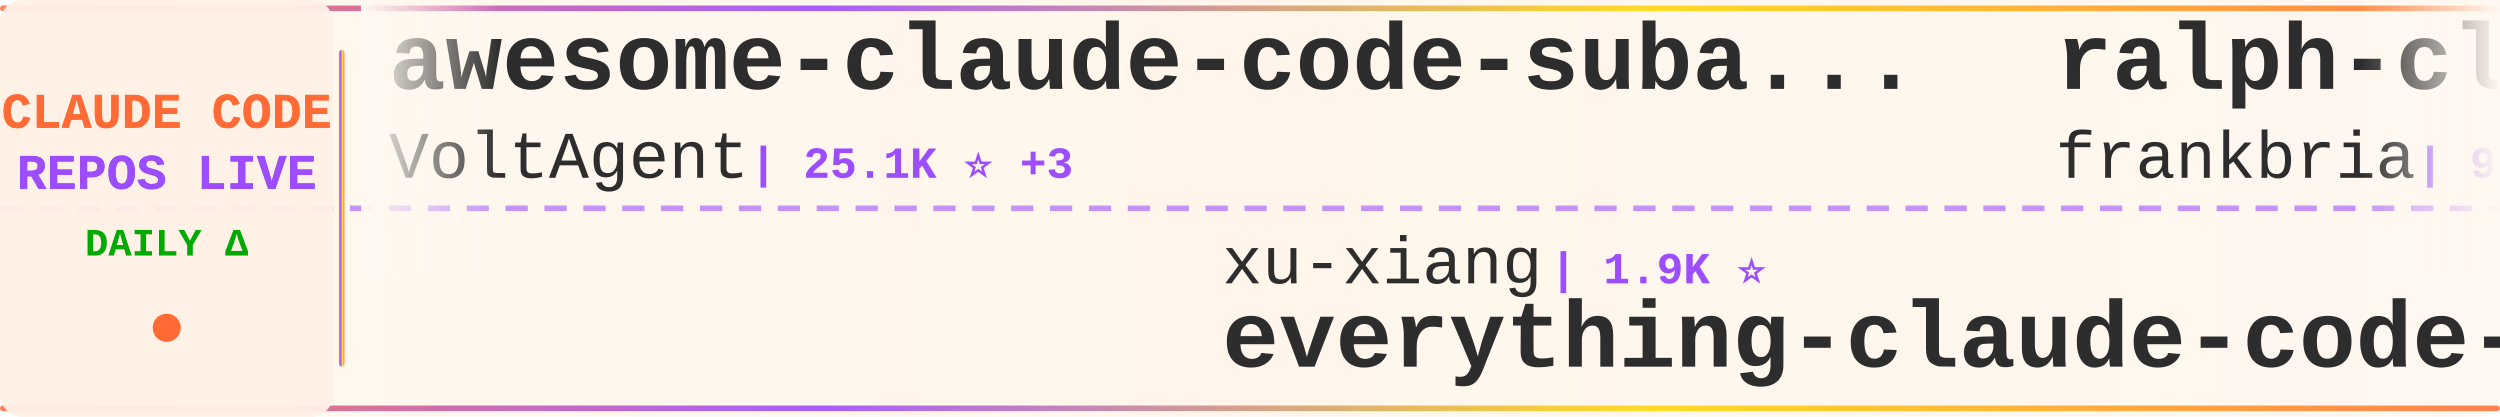
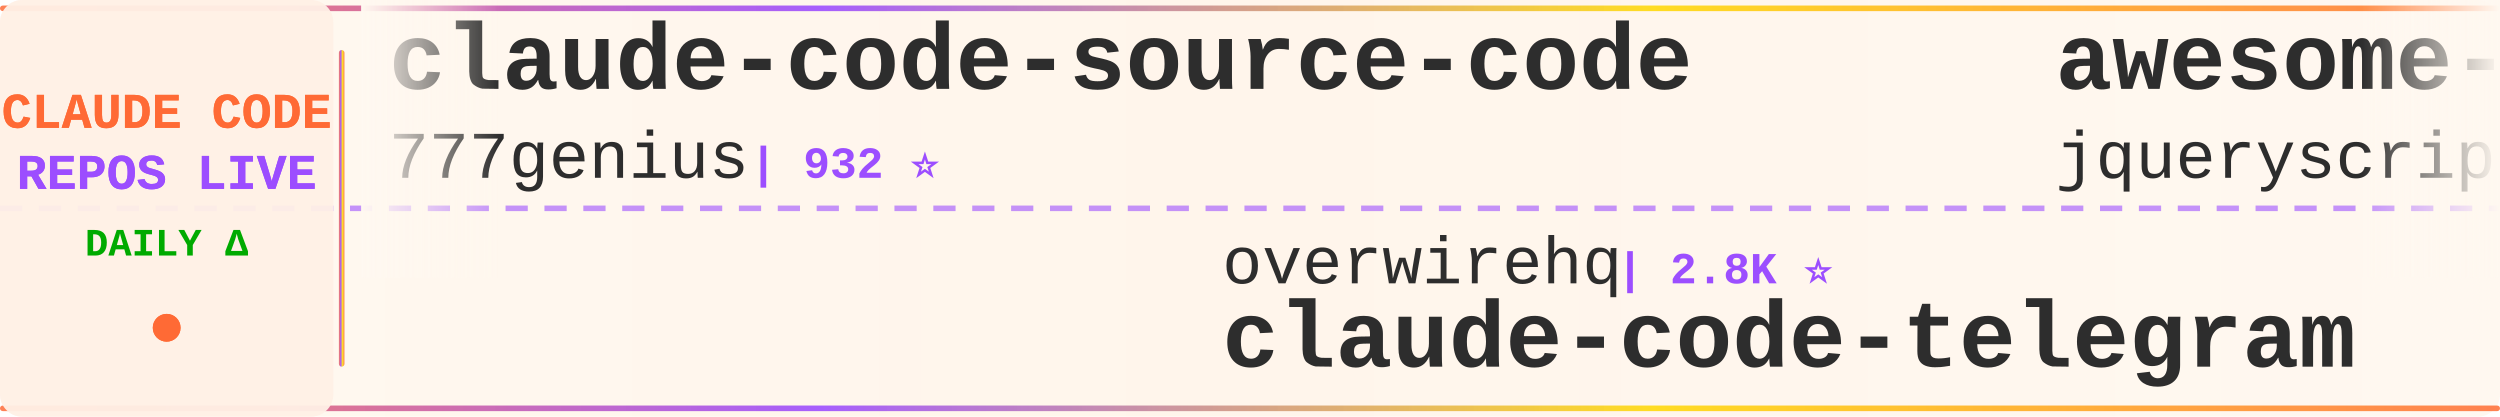
<svg xmlns="http://www.w3.org/2000/svg" width="900" height="150">
  <defs>
    <linearGradient id="tickerBg" x1="0%" y1="0%" x2="100%" y2="0%">
      <stop offset="0%" style="stop-color:#fff8f0;stop-opacity:0.98" />
      <stop offset="50%" style="stop-color:#fff5eb;stop-opacity:1" />
      <stop offset="100%" style="stop-color:#fff8f0;stop-opacity:0.98" />
    </linearGradient>
    <linearGradient id="borderGrad" x1="0%" y1="0%" x2="100%" y2="0%">
      <stop offset="0%" style="stop-color:#FF6B35;stop-opacity:0.85">
        <animate attributeName="stop-opacity" values="0.85;1;0.85" dur="2s" repeatCount="indefinite" />
      </stop>
      <stop offset="33%" style="stop-color:#9C4EFF;stop-opacity:0.9">
        <animate attributeName="stop-opacity" values="0.9;1;0.9" dur="2.2s" repeatCount="indefinite" />
      </stop>
      <stop offset="66%" style="stop-color:#FFD700;stop-opacity:0.85">
        <animate attributeName="stop-opacity" values="0.85;1;0.85" dur="1.8s" repeatCount="indefinite" />
      </stop>
      <stop offset="100%" style="stop-color:#FF6B35;stop-opacity:0.85">
        <animate attributeName="stop-opacity" values="0.85;1;0.85" dur="2s" repeatCount="indefinite" />
      </stop>
    </linearGradient>
    <filter id="textGlow">
      <feGaussianBlur stdDeviation="0.15" result="coloredBlur" />
      <feMerge>
        <feMergeNode in="coloredBlur" />
        <feMergeNode in="SourceGraphic" />
      </feMerge>
    </filter>
    <filter id="metricGlow">
      <feGaussianBlur stdDeviation="0.2" result="coloredBlur" />
      <feMerge>
        <feMergeNode in="coloredBlur" />
        <feMergeNode in="SourceGraphic" />
      </feMerge>
    </filter>
    <linearGradient id="leftFade" x1="0%" y1="0%" x2="100%" y2="0%">
      <stop offset="0%" style="stop-color:#fff8f0;stop-opacity:1" />
      <stop offset="100%" style="stop-color:#fff8f0;stop-opacity:0" />
    </linearGradient>
    <linearGradient id="rightFade" x1="0%" y1="0%" x2="100%" y2="0%">
      <stop offset="0%" style="stop-color:#fff8f0;stop-opacity:0" />
      <stop offset="100%" style="stop-color:#fff8f0;stop-opacity:1" />
    </linearGradient>
  </defs>
  <rect width="900" height="150" fill="url(#tickerBg)" rx="8" />
  <rect x="0" y="2" width="900" height="2" fill="url(#borderGrad)" rx="1" />
  <rect x="0" y="146" width="900" height="2" fill="url(#borderGrad)" rx="1" />
  <line x1="0" y1="75" x2="900" y2="75" stroke="#9C4EFF" stroke-width="2" stroke-dasharray="8 6" opacity="0.6" />
  <rect x="0" y="0" width="120" height="150" fill="#fff0e6" opacity="0.95" rx="8" />
  <text x="60" y="46" font-family="'Courier New', monospace" font-size="18" font-weight="bold" fill="#FF6B35" text-anchor="middle" filter="url(#textGlow)">
    CLAUDE CODE
  </text>
  <text x="60" y="68" font-family="'Courier New', monospace" font-size="18" font-weight="bold" fill="#9C4EFF" text-anchor="middle" filter="url(#textGlow)">
    REPOS LIVE
  </text>
  <text x="60" y="92" font-family="'Courier New', monospace" font-size="14" font-weight="bold" fill="#00aa00" text-anchor="middle">
    DAILY Δ
  </text>
  <circle cx="60" cy="118" r="5" fill="#FF6B35" filter="url(#metricGlow)">
    <animate attributeName="r" values="4;6;4" dur="1.5s" repeatCount="indefinite" />
    <animate attributeName="opacity" values="0.6;1;0.6" dur="1.5s" repeatCount="indefinite" />
  </circle>
  <rect x="122" y="18" width="2" height="114" fill="url(#borderGrad)" rx="1" />
  <clipPath id="tickerClip">
    <rect x="130" y="0" width="770" height="150" />
  </clipPath>
  <g clip-path="url(#tickerClip)">
    <g id="tickerItems">
      <animateTransform attributeName="transform" attributeType="XML" type="translate" from="0 0" to="-3000 0" dur="54s" repeatCount="indefinite" />
      <g transform="translate(0, 0)">
-         <text x="140" y="32" font-family="'Courier New', monospace" font-size="34" font-weight="bold" fill="#2d2d2d">awesome-claude-code-suba...</text>
-         <text x="140" y="64" font-family="'Courier New', monospace" font-size="24" font-weight="normal" fill="#2d2d2d" opacity="1.0">VoltAgent</text>
-         <text x="270" y="64" font-family="'Courier New', monospace" font-size="16" font-weight="bold" fill="#9C4EFF"> | 25.1K ⭐ +3</text>
+         <text x="140" y="32" font-family="'Courier New', monospace" font-size="34" font-weight="bold" fill="#2d2d2d">claude-code-source-code</text>
+         <text x="140" y="64" font-family="'Courier New', monospace" font-size="24" font-weight="normal" fill="#2d2d2d" opacity="1.0">777genius</text>
+         <text x="270" y="64" font-family="'Courier New', monospace" font-size="16" font-weight="bold" fill="#9C4EFF"> | 932 ⭐</text>
      </g>
      <g transform="translate(300, 0)">
-         <text x="140" y="102" font-family="'Courier New', monospace" font-size="24" font-weight="normal" fill="#2d2d2d" opacity="1.0">xu-xiang</text>
-         <text x="258" y="102" font-family="'Courier New', monospace" font-size="16" font-weight="bold" fill="#9C4EFF"> | 1.9K ⭐</text>
-         <text x="140" y="132" font-family="'Courier New', monospace" font-size="34" font-weight="bold" fill="#2d2d2d">everything-claude-code-z...</text>
+         <text x="140" y="102" font-family="'Courier New', monospace" font-size="24" font-weight="normal" fill="#2d2d2d" opacity="1.0">overwirehq</text>
+         <text x="282" y="102" font-family="'Courier New', monospace" font-size="16" font-weight="bold" fill="#9C4EFF"> | 2.8K ⭐</text>
+         <text x="140" y="132" font-family="'Courier New', monospace" font-size="34" font-weight="bold" fill="#2d2d2d">claude-code-telegram</text>
      </g>
      <g transform="translate(600, 0)">
-         <text x="140" y="32" font-family="'Courier New', monospace" font-size="34" font-weight="bold" fill="#2d2d2d">ralph-claude-code</text>
-         <text x="140" y="64" font-family="'Courier New', monospace" font-size="24" font-weight="normal" fill="#2d2d2d" opacity="1.0">frankbria</text>
-         <text x="270" y="64" font-family="'Courier New', monospace" font-size="16" font-weight="bold" fill="#9C4EFF"> | 9.6K ⭐ +4</text>
+         <text x="140" y="32" font-family="'Courier New', monospace" font-size="34" font-weight="bold" fill="#2d2d2d">awesome-claude-code</text>
+         <text x="140" y="64" font-family="'Courier New', monospace" font-size="24" font-weight="normal" fill="#2d2d2d" opacity="1.0">jqueryscript</text>
+         <text x="306" y="64" font-family="'Courier New', monospace" font-size="16" font-weight="bold" fill="#9C4EFF"> | 516 ⭐</text>
      </g>
      <g transform="translate(900, 0)">
        <text x="140" y="102" font-family="'Courier New', monospace" font-size="24" font-weight="normal" fill="#2d2d2d" opacity="1.0">ghuntley</text>
        <text x="258" y="102" font-family="'Courier New', monospace" font-size="16" font-weight="bold" fill="#9C4EFF"> | 992 ⭐</text>
        <text x="140" y="132" font-family="'Courier New', monospace" font-size="34" font-weight="bold" fill="#2d2d2d">claude-code-source-code-...</text>
      </g>
      <g transform="translate(1200, 0)">
-         <text x="140" y="32" font-family="'Courier New', monospace" font-size="34" font-weight="bold" fill="#2d2d2d">claude-code-base-action</text>
-         <text x="140" y="64" font-family="'Courier New', monospace" font-size="24" font-weight="normal" fill="#2d2d2d" opacity="1.0">anthropics</text>
-         <text x="282" y="64" font-family="'Courier New', monospace" font-size="16" font-weight="bold" fill="#9C4EFF"> | 984 ⭐</text>
+         <text x="140" y="32" font-family="'Courier New', monospace" font-size="34" font-weight="bold" fill="#2d2d2d">sc-claude-code-files</text>
+         <text x="140" y="64" font-family="'Courier New', monospace" font-size="24" font-weight="normal" fill="#2d2d2d" opacity="1.0">https-deeplearning-ai</text>
+         <text x="414" y="64" font-family="'Courier New', monospace" font-size="16" font-weight="bold" fill="#9C4EFF"> | 549 ⭐</text>
      </g>
      <g transform="translate(1500, 0)">
-         <text x="140" y="102" font-family="'Courier New', monospace" font-size="24" font-weight="normal" fill="#2d2d2d" opacity="1.0">Maciek-roboblog</text>
-         <text x="342" y="102" font-family="'Courier New', monospace" font-size="16" font-weight="bold" fill="#9C4EFF"> | 8.7K ⭐</text>
-         <text x="140" y="132" font-family="'Courier New', monospace" font-size="34" font-weight="bold" fill="#2d2d2d">Claude-Code-Usage-Monito...</text>
+         <text x="140" y="102" font-family="'Courier New', monospace" font-size="24" font-weight="normal" fill="#2d2d2d" opacity="1.0">musistudio</text>
+         <text x="282" y="102" font-family="'Courier New', monospace" font-size="16" font-weight="bold" fill="#9C4EFF"> | 37.3K ⭐ +1</text>
+         <text x="140" y="132" font-family="'Courier New', monospace" font-size="34" font-weight="bold" fill="#2d2d2d">claude-code-router</text>
      </g>
      <g transform="translate(1800, 0)">
-         <text x="140" y="32" font-family="'Courier New', monospace" font-size="34" font-weight="bold" fill="#2d2d2d">learn-claude-code</text>
-         <text x="140" y="64" font-family="'Courier New', monospace" font-size="24" font-weight="normal" fill="#2d2d2d" opacity="1.0">shareAI-lab</text>
-         <text x="294" y="64" font-family="'Courier New', monospace" font-size="16" font-weight="bold" fill="#9C4EFF"> | 76.9K ⭐ +3</text>
+         <text x="140" y="32" font-family="'Courier New', monospace" font-size="34" font-weight="bold" fill="#2d2d2d">claude-code-rust</text>
+         <text x="140" y="64" font-family="'Courier New', monospace" font-size="24" font-weight="normal" fill="#2d2d2d" opacity="1.0">lorryjovens-hub</text>
+         <text x="342" y="64" font-family="'Courier New', monospace" font-size="16" font-weight="bold" fill="#9C4EFF"> | 1.7K ⭐</text>
      </g>
      <g transform="translate(2100, 0)">
-         <text x="140" y="102" font-family="'Courier New', monospace" font-size="24" font-weight="normal" fill="#2d2d2d" opacity="1.0">liuup</text>
-         <text x="222" y="102" font-family="'Courier New', monospace" font-size="16" font-weight="bold" fill="#9C4EFF"> | 3.9K ⭐</text>
-         <text x="140" y="132" font-family="'Courier New', monospace" font-size="34" font-weight="bold" fill="#2d2d2d">claude-code-analysis</text>
+         <text x="140" y="102" font-family="'Courier New', monospace" font-size="24" font-weight="normal" fill="#2d2d2d" opacity="1.0">Windy3f3f3f3f</text>
+         <text x="318" y="102" font-family="'Courier New', monospace" font-size="16" font-weight="bold" fill="#9C4EFF"> | 2.7K ⭐</text>
+         <text x="140" y="132" font-family="'Courier New', monospace" font-size="34" font-weight="bold" fill="#2d2d2d">claude-code-from-scratch</text>
      </g>
      <g transform="translate(2400, 0)">
-         <text x="140" y="32" font-family="'Courier New', monospace" font-size="34" font-weight="bold" fill="#2d2d2d">oh-my-claudecode</text>
-         <text x="140" y="64" font-family="'Courier New', monospace" font-size="24" font-weight="normal" fill="#2d2d2d" opacity="1.0">Yeachan-Heo</text>
-         <text x="294" y="64" font-family="'Courier New', monospace" font-size="16" font-weight="bold" fill="#9C4EFF"> | 39.2K ⭐ +1</text>
+         <text x="140" y="32" font-family="'Courier New', monospace" font-size="34" font-weight="bold" fill="#2d2d2d">claude-code-tudou</text>
+         <text x="140" y="64" font-family="'Courier New', monospace" font-size="24" font-weight="normal" fill="#2d2d2d" opacity="1.0">AICoderTudou</text>
+         <text x="306" y="64" font-family="'Courier New', monospace" font-size="16" font-weight="bold" fill="#9C4EFF"> | 493 ⭐</text>
      </g>
      <g transform="translate(2700, 0)">
-         <text x="140" y="102" font-family="'Courier New', monospace" font-size="24" font-weight="normal" fill="#2d2d2d" opacity="1.0">shanraisshan</text>
-         <text x="306" y="102" font-family="'Courier New', monospace" font-size="16" font-weight="bold" fill="#9C4EFF"> | 65.9K ⭐ +1</text>
-         <text x="140" y="132" font-family="'Courier New', monospace" font-size="34" font-weight="bold" fill="#2d2d2d">claude-code-best-practic...</text>
+         <text x="140" y="102" font-family="'Courier New', monospace" font-size="24" font-weight="normal" fill="#2d2d2d" opacity="1.0">andrew-kramer-inno</text>
+         <text x="378" y="102" font-family="'Courier New', monospace" font-size="16" font-weight="bold" fill="#9C4EFF"> | 596 ⭐</text>
+         <text x="140" y="132" font-family="'Courier New', monospace" font-size="34" font-weight="bold" fill="#2d2d2d">claude-code-source-build</text>
      </g>
      <g transform="translate(3000, 0)">
-         <text x="140" y="32" font-family="'Courier New', monospace" font-size="34" font-weight="bold" fill="#2d2d2d">awesome-claude-code-suba...</text>
-         <text x="140" y="64" font-family="'Courier New', monospace" font-size="24" font-weight="normal" fill="#2d2d2d" opacity="1.0">VoltAgent</text>
-         <text x="270" y="64" font-family="'Courier New', monospace" font-size="16" font-weight="bold" fill="#9C4EFF"> | 25.1K ⭐ +3</text>
+         <text x="140" y="32" font-family="'Courier New', monospace" font-size="34" font-weight="bold" fill="#2d2d2d">claude-code-source-code</text>
+         <text x="140" y="64" font-family="'Courier New', monospace" font-size="24" font-weight="normal" fill="#2d2d2d" opacity="1.0">777genius</text>
+         <text x="270" y="64" font-family="'Courier New', monospace" font-size="16" font-weight="bold" fill="#9C4EFF"> | 932 ⭐</text>
      </g>
      <g transform="translate(3300, 0)">
-         <text x="140" y="102" font-family="'Courier New', monospace" font-size="24" font-weight="normal" fill="#2d2d2d" opacity="1.0">xu-xiang</text>
-         <text x="258" y="102" font-family="'Courier New', monospace" font-size="16" font-weight="bold" fill="#9C4EFF"> | 1.9K ⭐</text>
-         <text x="140" y="132" font-family="'Courier New', monospace" font-size="34" font-weight="bold" fill="#2d2d2d">everything-claude-code-z...</text>
+         <text x="140" y="102" font-family="'Courier New', monospace" font-size="24" font-weight="normal" fill="#2d2d2d" opacity="1.0">overwirehq</text>
+         <text x="282" y="102" font-family="'Courier New', monospace" font-size="16" font-weight="bold" fill="#9C4EFF"> | 2.8K ⭐</text>
+         <text x="140" y="132" font-family="'Courier New', monospace" font-size="34" font-weight="bold" fill="#2d2d2d">claude-code-telegram</text>
      </g>
      <g transform="translate(3600, 0)">
-         <text x="140" y="32" font-family="'Courier New', monospace" font-size="34" font-weight="bold" fill="#2d2d2d">ralph-claude-code</text>
-         <text x="140" y="64" font-family="'Courier New', monospace" font-size="24" font-weight="normal" fill="#2d2d2d" opacity="1.0">frankbria</text>
-         <text x="270" y="64" font-family="'Courier New', monospace" font-size="16" font-weight="bold" fill="#9C4EFF"> | 9.6K ⭐ +4</text>
+         <text x="140" y="32" font-family="'Courier New', monospace" font-size="34" font-weight="bold" fill="#2d2d2d">awesome-claude-code</text>
+         <text x="140" y="64" font-family="'Courier New', monospace" font-size="24" font-weight="normal" fill="#2d2d2d" opacity="1.0">jqueryscript</text>
+         <text x="306" y="64" font-family="'Courier New', monospace" font-size="16" font-weight="bold" fill="#9C4EFF"> | 516 ⭐</text>
      </g>
      <g transform="translate(3900, 0)">
        <text x="140" y="102" font-family="'Courier New', monospace" font-size="24" font-weight="normal" fill="#2d2d2d" opacity="1.0">ghuntley</text>
        <text x="258" y="102" font-family="'Courier New', monospace" font-size="16" font-weight="bold" fill="#9C4EFF"> | 992 ⭐</text>
        <text x="140" y="132" font-family="'Courier New', monospace" font-size="34" font-weight="bold" fill="#2d2d2d">claude-code-source-code-...</text>
      </g>
    </g>
  </g>
  <rect x="130" y="0" width="50" height="100" fill="url(#leftFade)" />
  <rect x="850" y="0" width="50" height="100" fill="url(#rightFade)" />
</svg>
